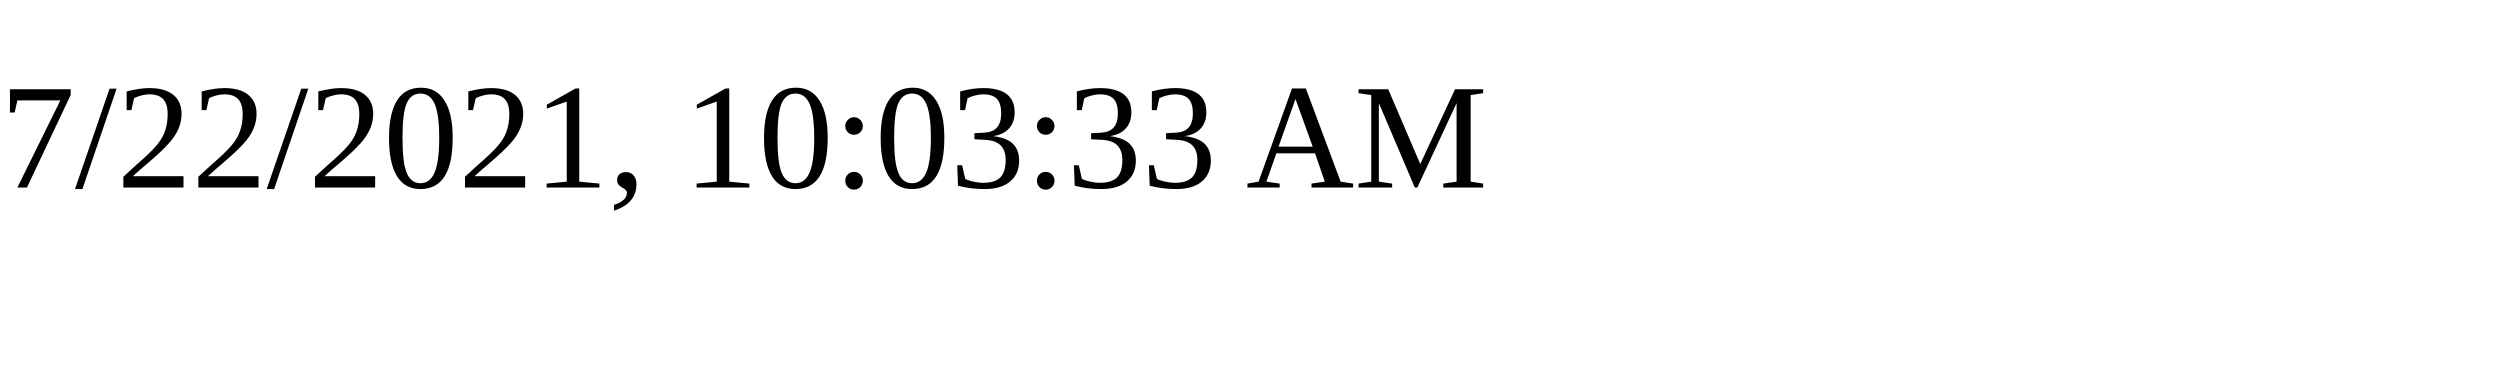
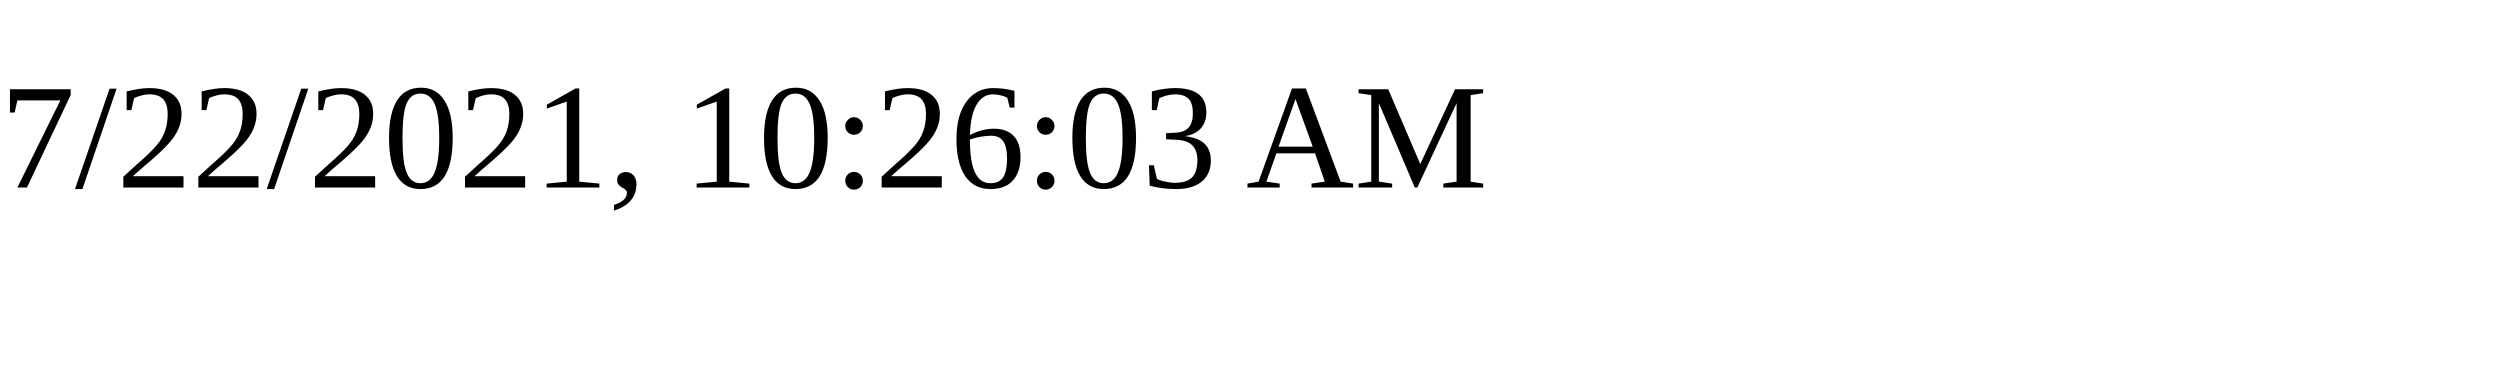
<svg xmlns="http://www.w3.org/2000/svg" height="30" width="200">
-   <text x="0" y="15">7/22/2021, 10:03:33 AM</text>
+   <text x="0" y="15">7/22/2021, 10:26:03 AM</text>
</svg>
